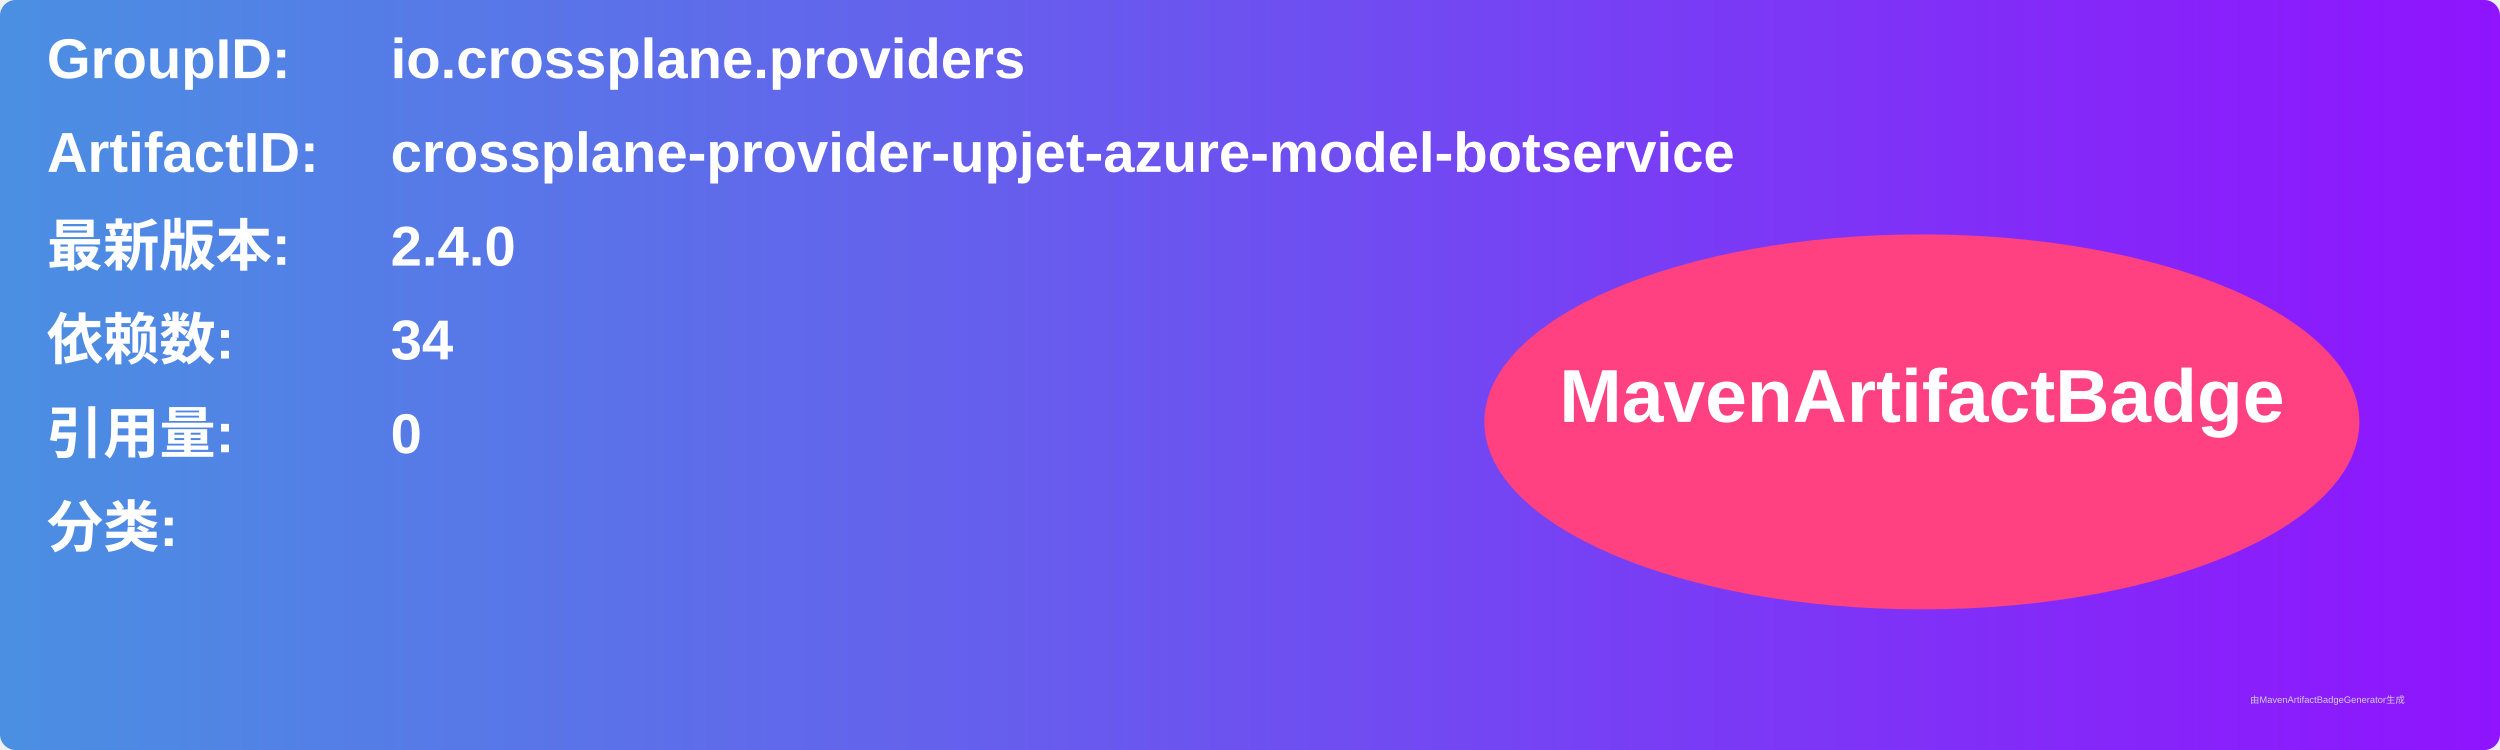
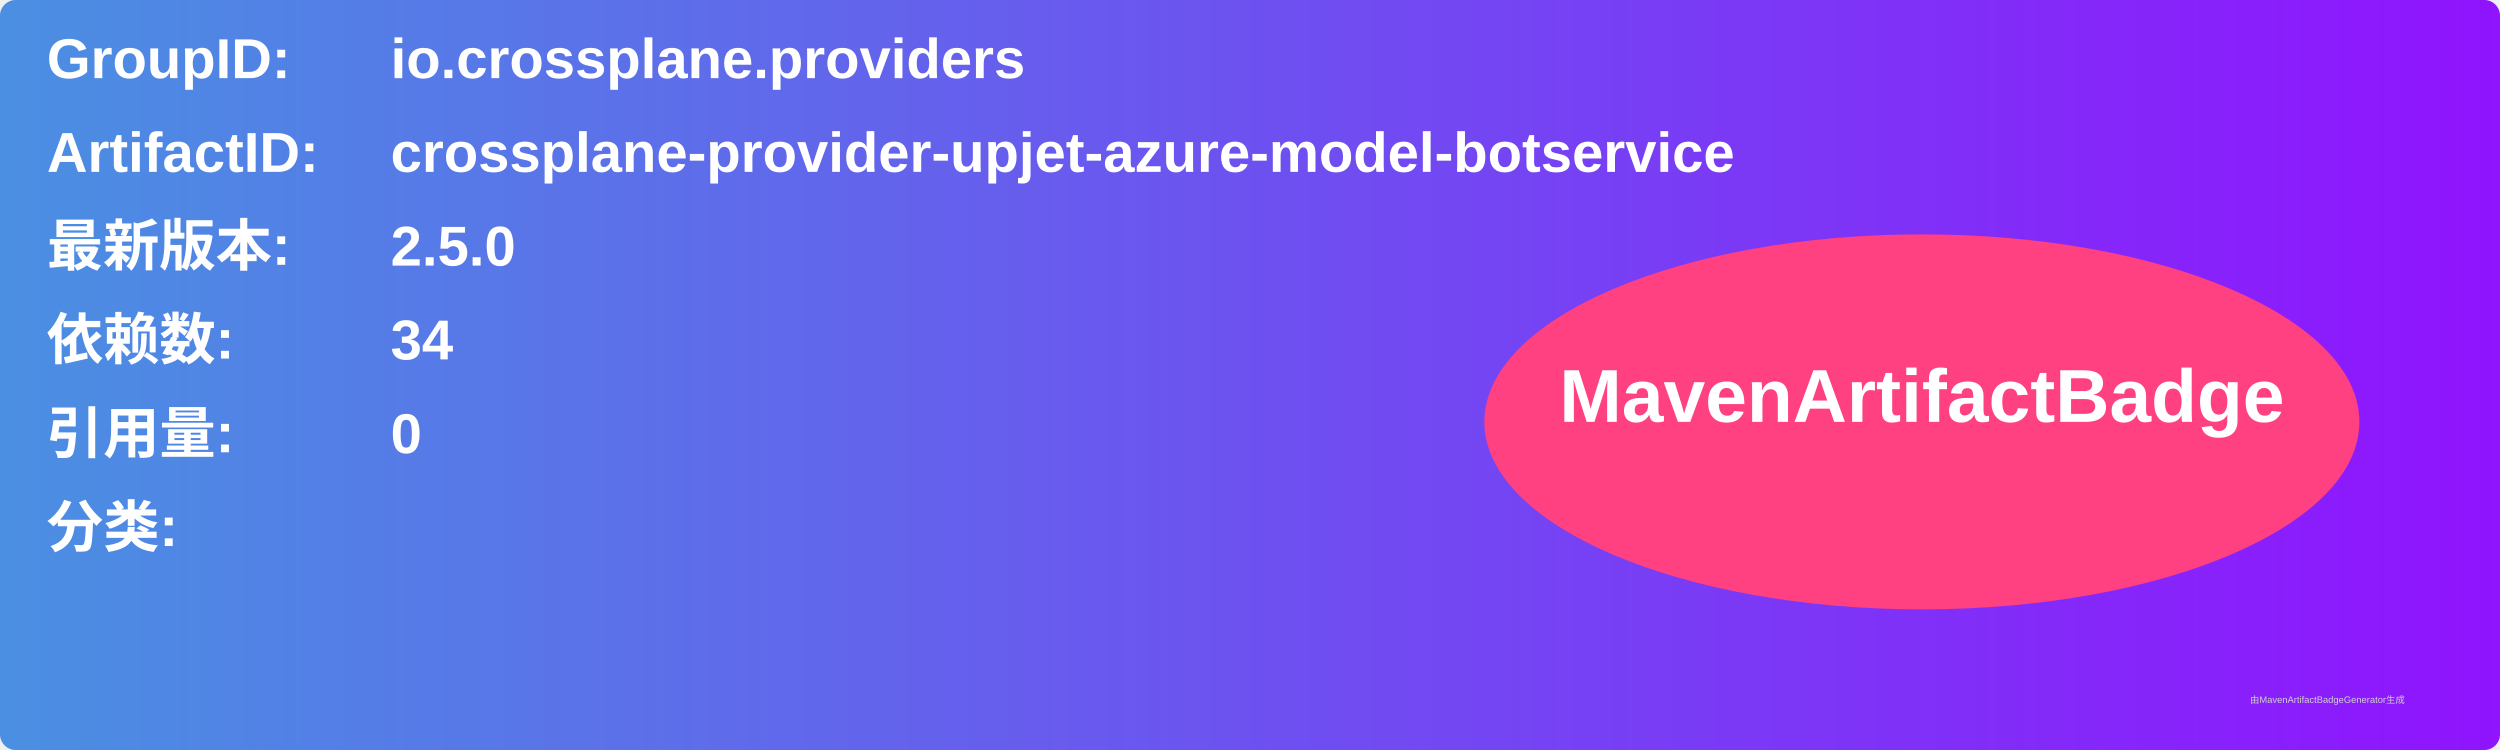
<svg xmlns="http://www.w3.org/2000/svg" width="800" height="240" viewBox="0 0 800 240">
  <linearGradient id="grad" x1="0%" y1="0%" x2="100%" y2="0%">
    <stop offset="0%" stop-color="#4a90e2" />
    <stop offset="100%" stop-color="#9013fe" />
  </linearGradient>
  <rect width="100%" height="100%" rx="5" ry="5" fill="url(#grad)" />
  <g transform="translate(15, 15)">
    <text x="0" y="10" font-family="Arial" font-size="18" fill="white" font-weight="bold" width="260">GroupID:</text>
    <text x="110" y="10" font-family="Arial" font-size="18" fill="white" font-weight="bold" width="460">io.crossplane.providers</text>
    <text x="0" y="40" font-family="Arial" font-size="18" fill="white" font-weight="bold" width="260">ArtifactID:</text>
    <text x="110" y="40" font-family="Arial" font-size="18" fill="white" font-weight="bold" width="460">crossplane-provider-upjet-azure-model-botservice</text>
    <text x="0" y="70" font-family="Arial" font-size="18" fill="white" font-weight="bold">最新版本:</text>
    <text x="110" y="70" font-family="Arial" font-size="18" fill="white" font-weight="bold">
-       <tspan font-weight="bold">2.4.0</tspan>
+       <tspan font-weight="bold">2.5.0</tspan>
    </text>
    <text x="0" y="100" font-family="Arial" font-size="18" fill="white" font-weight="bold">依赖数: </text>
    <text x="110" y="100" font-family="Arial" font-size="18" fill="white">
      <tspan font-weight="bold">34</tspan>
    </text>
    <text x="0" y="130" font-family="Arial" font-size="18" fill="white" font-weight="bold">引用量: </text>
    <text x="110" y="130" font-family="Arial" font-size="18" fill="white">
      <tspan font-weight="bold">0</tspan>
    </text>
    <text x="0" y="160" font-family="Arial" font-size="18" fill="white" font-weight="bold">分类:</text>
    <text x="10" y="190" font-family="Arial" font-size="10" fill="white">
      <tspan font-weight="bold" />
    </text>
    <ellipse cx="600" cy="120" rx="140" ry="60" fill="#ff4081" />
    <text x="600" y="120" text-anchor="middle" font-family="Arial" font-size="24" fill="white" font-weight="bold">MavenArtifactBadge</text>
  </g>
  <text x="720" y="225" font-family="Arial" font-size="3" fill="#d0d0d0">由MavenArtifactBadgeGenerator生成</text>
</svg>
